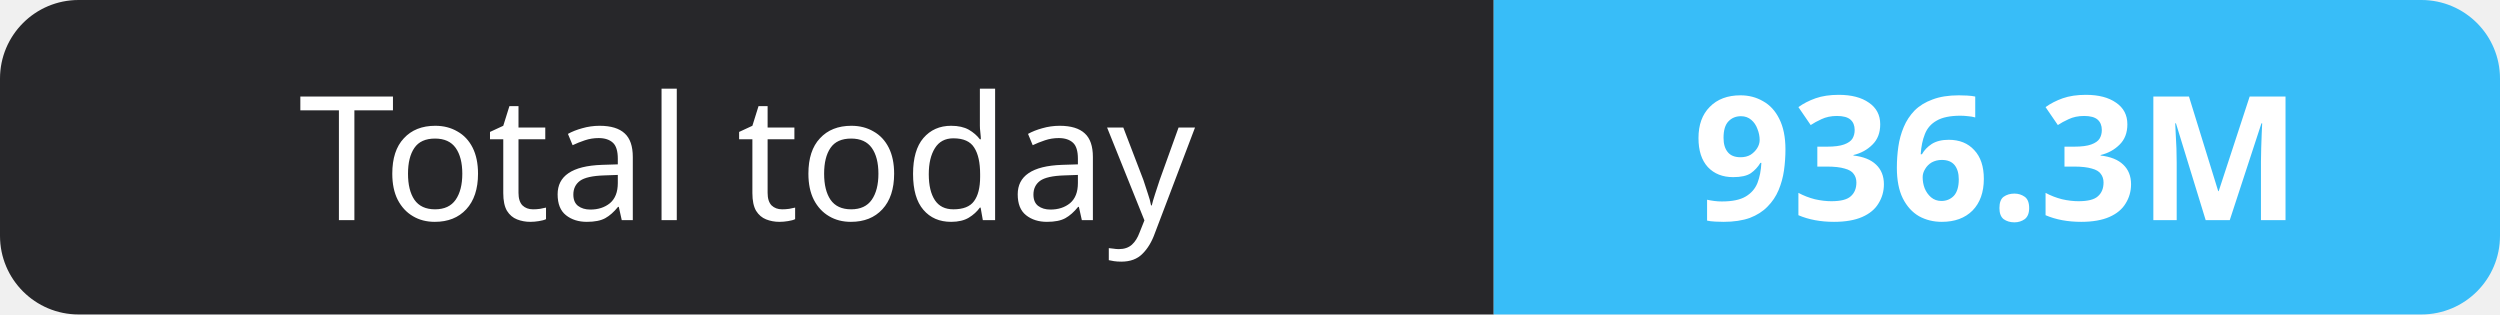
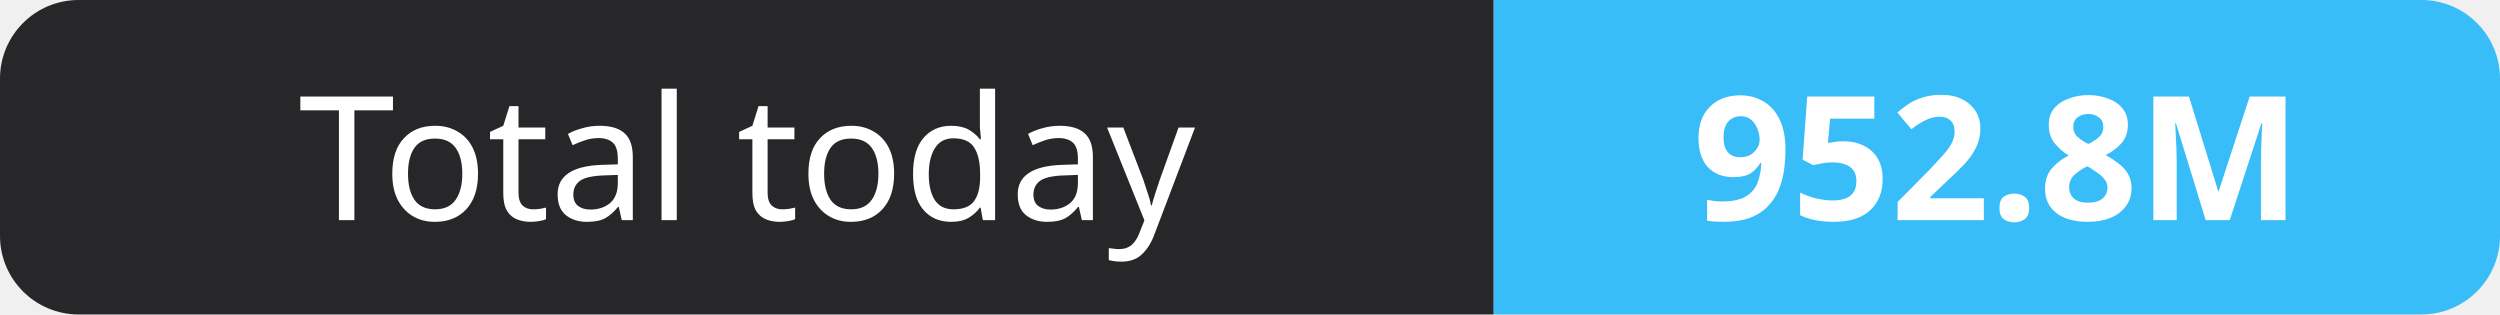
- <svg xmlns="http://www.w3.org/2000/svg" width="159" height="20" role="img" aria-label="Total today: 936.3M">
+ <svg xmlns="http://www.w3.org/2000/svg" width="159" height="20" role="img" aria-label="Total today: 952.8M">
  <clipPath id="r">
    <rect width="159" height="20" rx="5" fill="#fff" />
  </clipPath>
  <g clip-path="url(#r)">
    <rect width="95" height="20" fill="#27272a" />
    <rect x="95" width="64" height="20" fill="#38bdf8" />
  </g>
  <g fill="#fff" text-anchor="middle" font-family="Verdana,Geneva,sans-serif" font-size="11">
    <text x="47.5" y="14">Total today</text>
-     <text x="127.0" y="14" font-weight="700">936.3M</text>
+     <text x="127.0" y="14" font-weight="700">952.8M</text>
  </g>
</svg>
